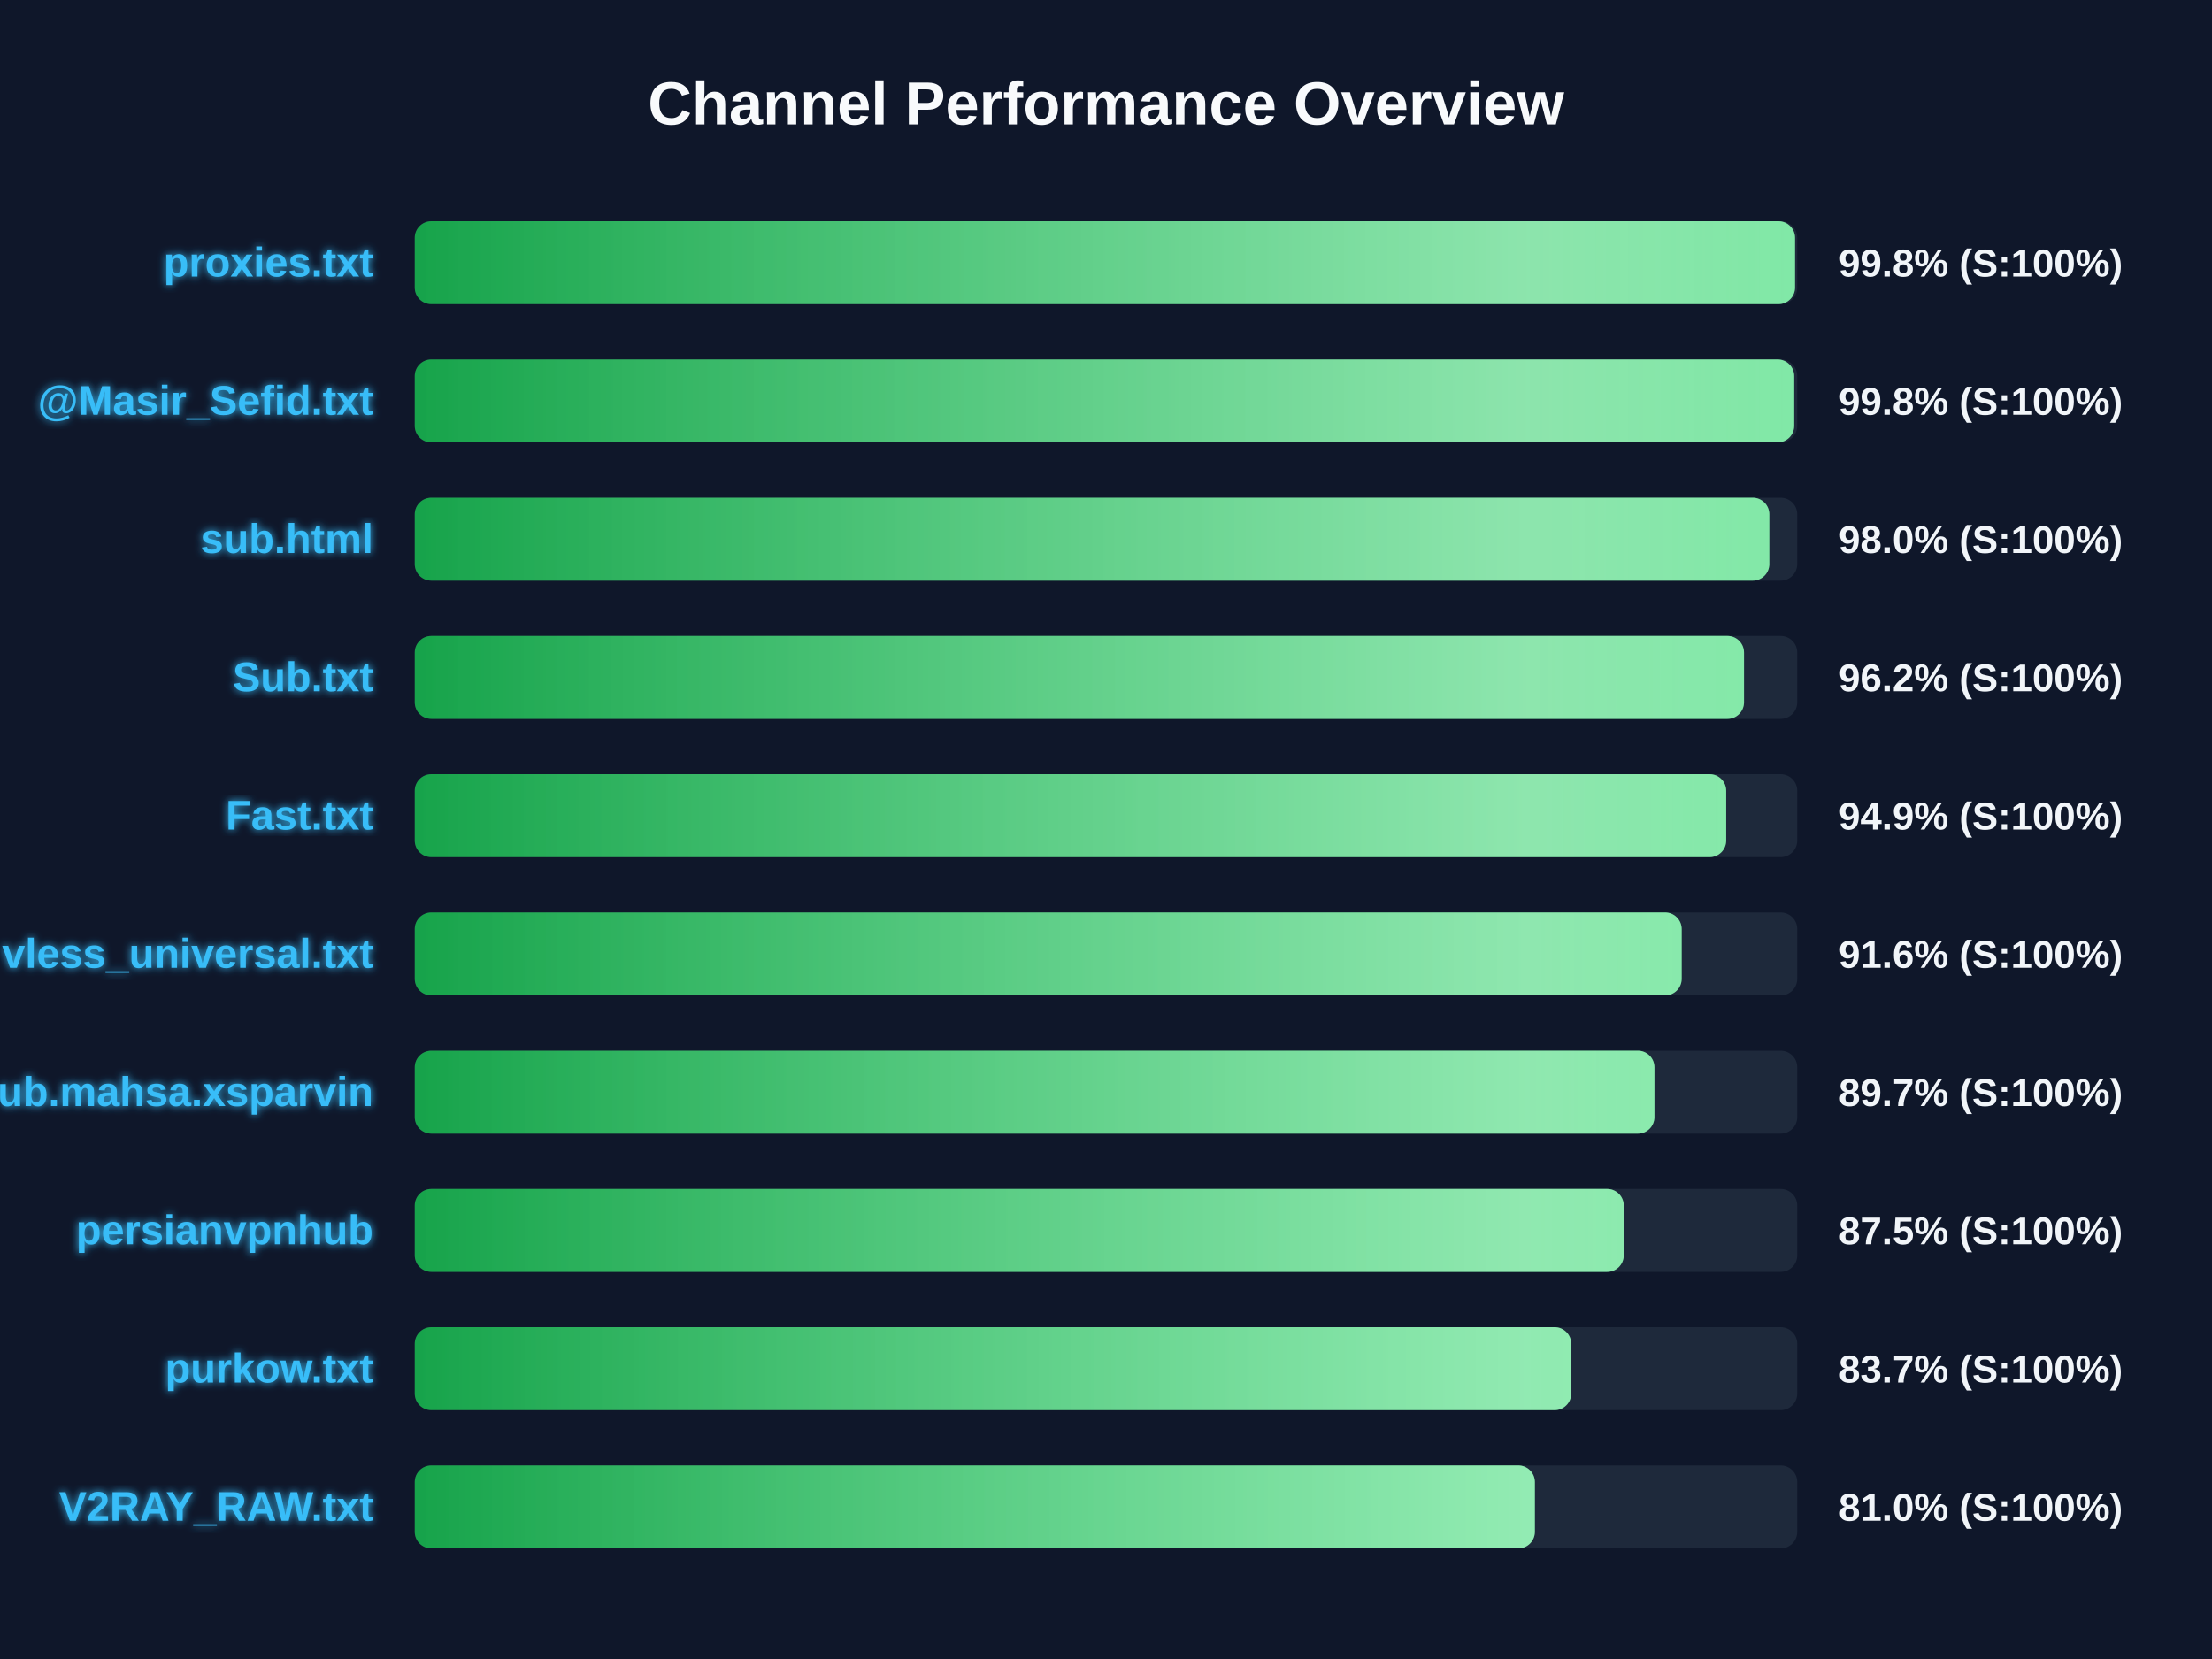
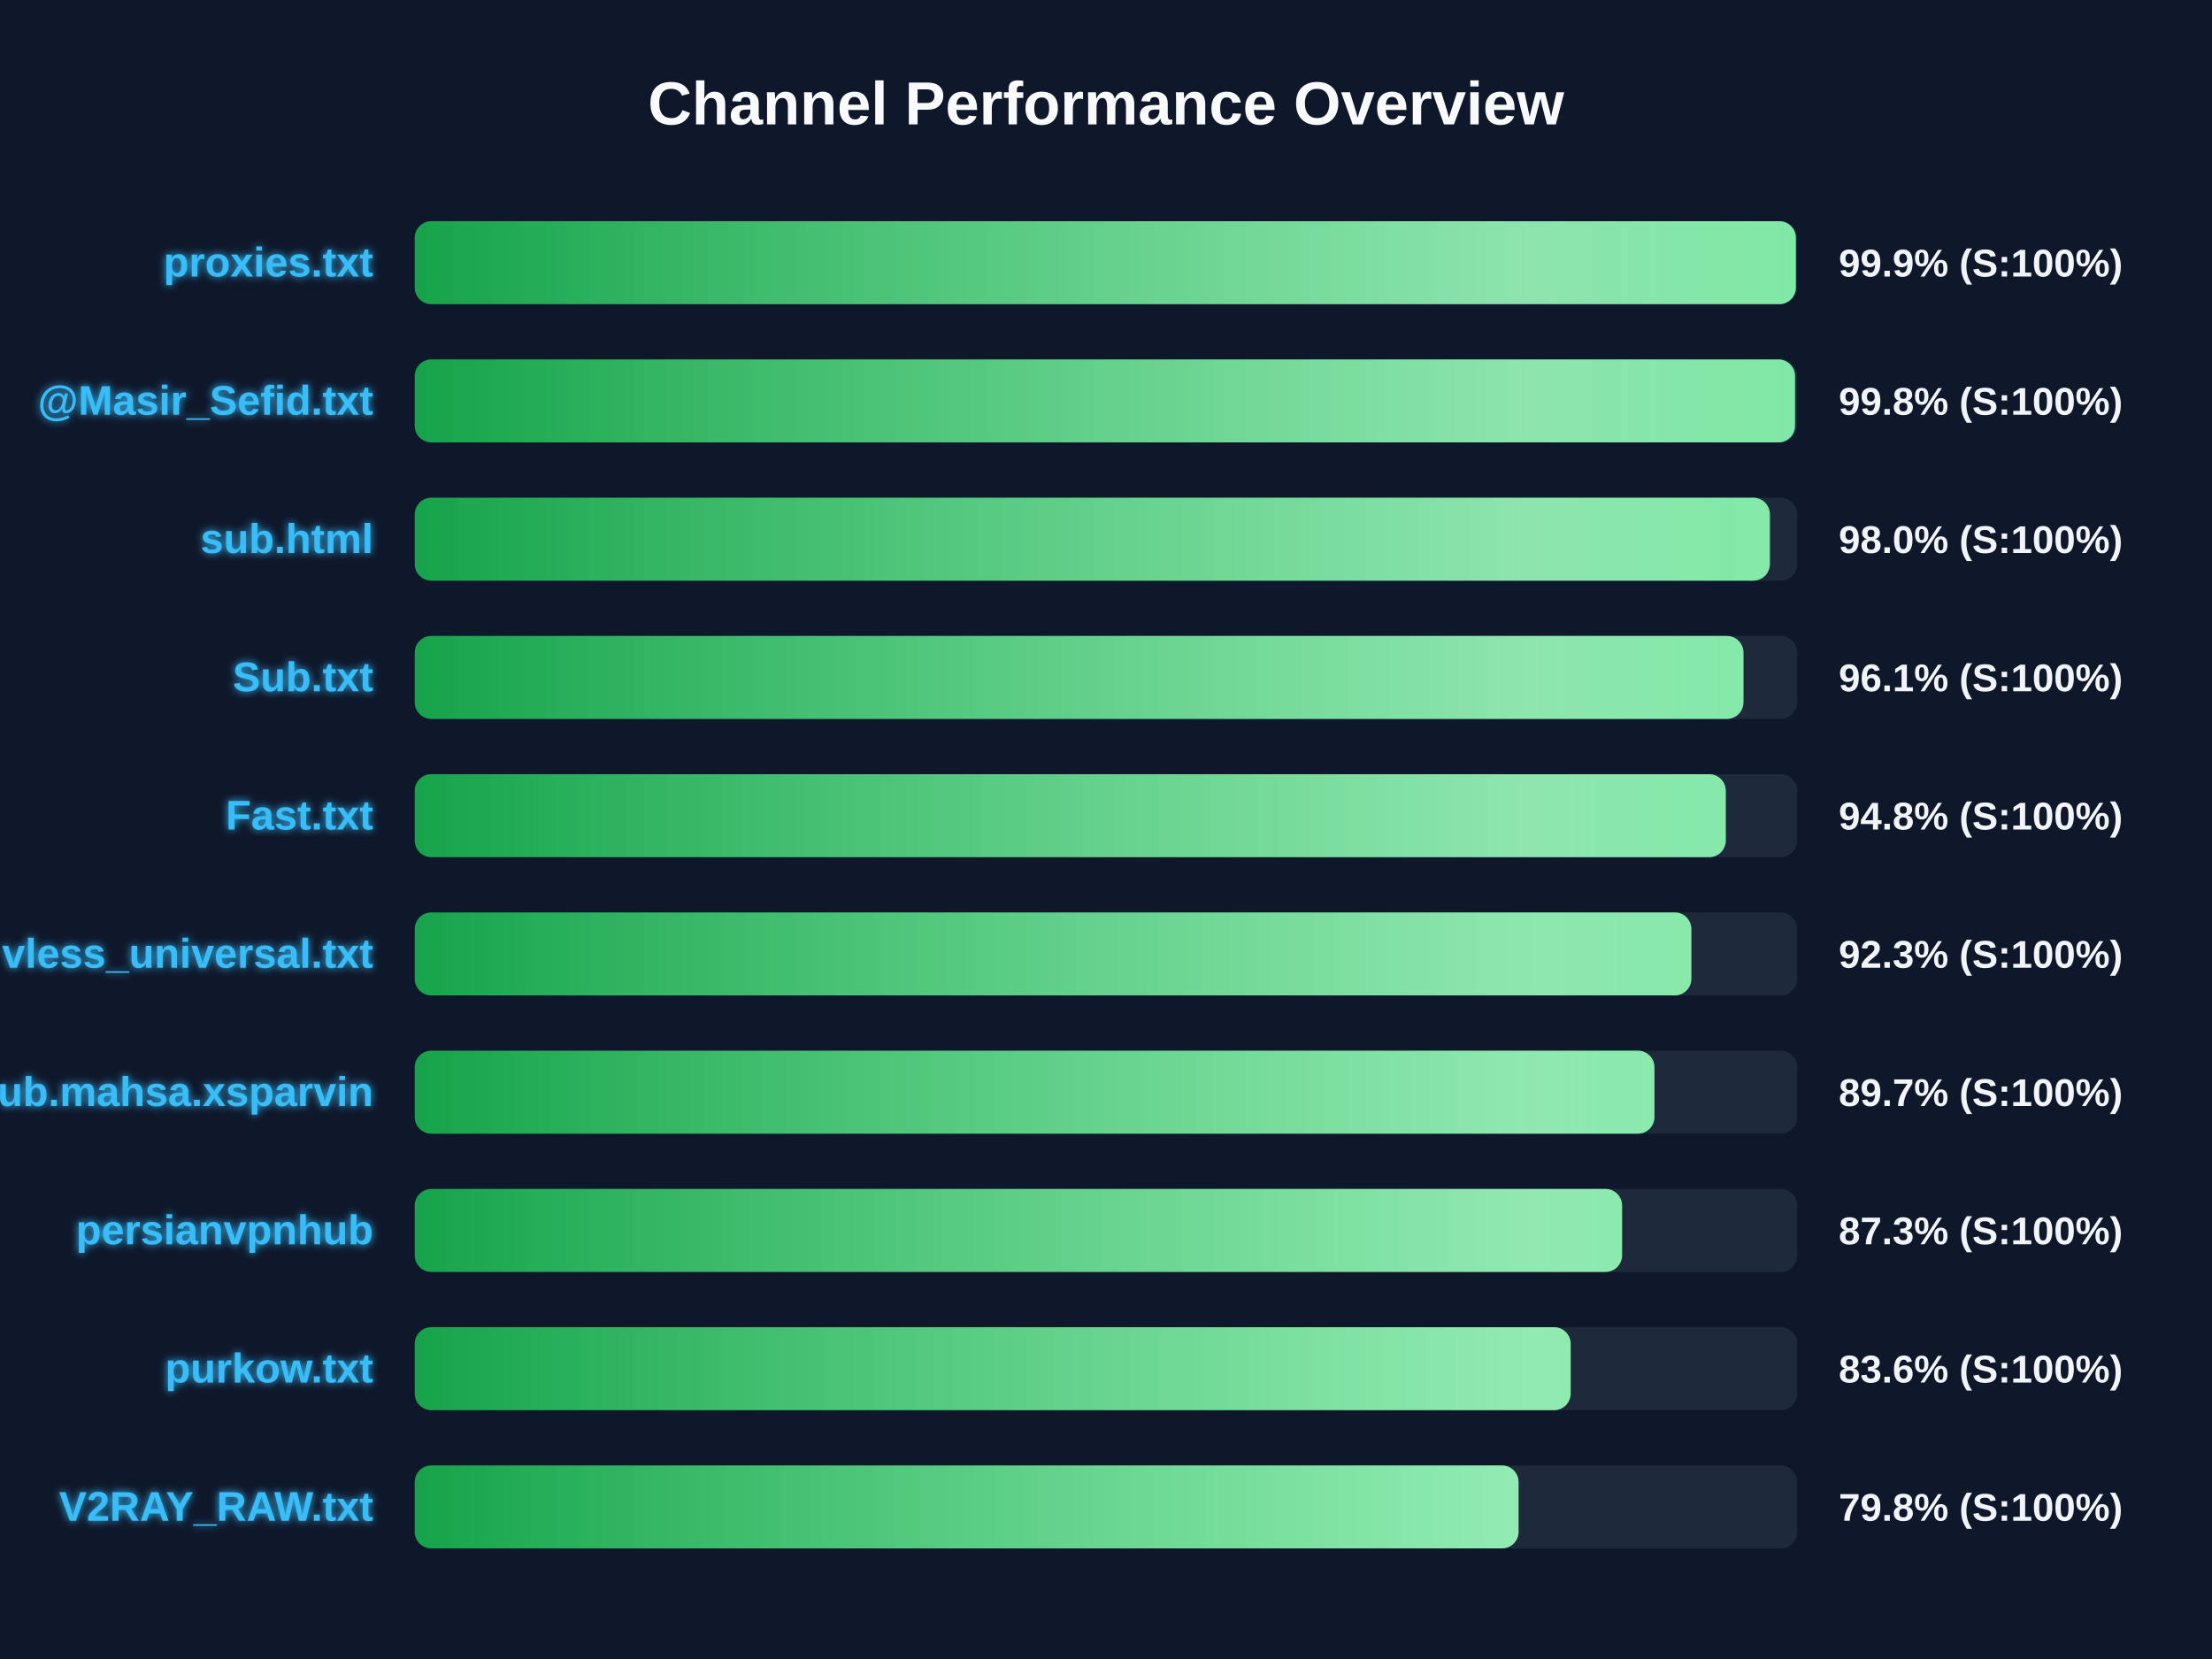
<svg xmlns="http://www.w3.org/2000/svg" width="800" height="600" version="1.1">
  <defs>
    <linearGradient id="grad-green" x1="0%" y1="0%" x2="100%" y2="0%">
      <stop offset="0%" stop-color="#16a34a" />
      <stop offset="100%" stop-color="#4ade80" />
    </linearGradient>
    <linearGradient id="grad-yellow" x1="0%" y1="0%" x2="100%" y2="0%">
      <stop offset="0%" stop-color="#ca8a04" />
      <stop offset="100%" stop-color="#fde047" />
    </linearGradient>
    <linearGradient id="grad-red" x1="0%" y1="0%" x2="100%" y2="0%">
      <stop offset="0%" stop-color="#dc2626" />
      <stop offset="100%" stop-color="#f87171" />
    </linearGradient>
    <linearGradient id="shimmer" x1="0%" y1="0%" x2="100%" y2="0%">
      <stop offset="0%" stop-color="rgba(255,255,255,0)" />
      <stop offset="50%" stop-color="rgba(255,255,255,0.4)" />
      <stop offset="100%" stop-color="rgba(255,255,255,0)" />
    </linearGradient>
    <filter id="glow" x="-20%" y="-20%" width="140%" height="140%">
      <feGaussianBlur stdDeviation="1.5" result="blur" />
      <feComposite in="SourceGraphic" in2="blur" operator="over" />
    </filter>
  </defs>
  <style>
        .bg-rect { fill: #0f172a; }
        .title { font: bold 22px 'Segoe UI', Arial, sans-serif; fill: #f8fafc; }
        .row { font: bold 15px 'Segoe UI', Arial, sans-serif; fill: #38bdf8; filter: url(#glow); }
        .score { font: bold 14px 'Segoe UI', Arial, sans-serif; fill: #f1f5f9; }
        @keyframes shimmer-anim {
            0% { transform: translateX(-100%); }
            100% { transform: translateX(200%); }
        }
        .shimmer-rect {
            animation: shimmer-anim 2.5s infinite linear;
        }
    </style>
  <rect width="100%" height="100%" class="bg-rect" />
  <text x="400" y="45" text-anchor="middle" class="title">Channel Performance Overview</text>
  <rect x="150" y="80" width="500" height="30" fill="#1e293b" rx="6" />
  <clipPath id="clip-0">
-     <rect x="150" y="80" width="499.2" height="30" rx="6" />
+     <rect x="150" y="80" width="499.5" height="30" rx="6" />
  </clipPath>
-   <rect x="150" y="80" width="499.2" height="30" fill="url(#grad-green)" rx="6" />
+   <rect x="150" y="80" width="499.5" height="30" fill="url(#grad-green)" rx="6" />
  <g clip-path="url(#clip-0)">
    <rect x="150" y="80" width="100%" height="30" fill="url(#shimmer)" class="shimmer-rect" />
  </g>
  <text x="135" y="100" text-anchor="end" class="row">proxies.txt</text>
-   <text x="665" y="100" text-anchor="start" class="score">99.8% (S:100%)</text>
+   <text x="665" y="100" text-anchor="start" class="score">99.9% (S:100%)</text>
  <rect x="150" y="130" width="500" height="30" fill="#1e293b" rx="6" />
  <clipPath id="clip-1">
-     <rect x="150" y="130" width="498.9" height="30" rx="6" />
+     <rect x="150" y="130" width="499.2" height="30" rx="6" />
  </clipPath>
-   <rect x="150" y="130" width="498.9" height="30" fill="url(#grad-green)" rx="6" />
+   <rect x="150" y="130" width="499.2" height="30" fill="url(#grad-green)" rx="6" />
  <g clip-path="url(#clip-1)">
    <rect x="150" y="130" width="100%" height="30" fill="url(#shimmer)" class="shimmer-rect" />
  </g>
  <text x="135" y="150" text-anchor="end" class="row">@Masir_Sefid.txt</text>
  <text x="665" y="150" text-anchor="start" class="score">99.8% (S:100%)</text>
  <rect x="150" y="180" width="500" height="30" fill="#1e293b" rx="6" />
  <clipPath id="clip-2">
-     <rect x="150" y="180" width="489.9" height="30" rx="6" />
+     <rect x="150" y="180" width="490.1" height="30" rx="6" />
  </clipPath>
-   <rect x="150" y="180" width="489.9" height="30" fill="url(#grad-green)" rx="6" />
+   <rect x="150" y="180" width="490.1" height="30" fill="url(#grad-green)" rx="6" />
  <g clip-path="url(#clip-2)">
    <rect x="150" y="180" width="100%" height="30" fill="url(#shimmer)" class="shimmer-rect" />
  </g>
  <text x="135" y="200" text-anchor="end" class="row">sub.html</text>
  <text x="665" y="200" text-anchor="start" class="score">98.0% (S:100%)</text>
  <rect x="150" y="230" width="500" height="30" fill="#1e293b" rx="6" />
  <clipPath id="clip-3">
-     <rect x="150" y="230" width="480.75" height="30" rx="6" />
+     <rect x="150" y="230" width="480.55" height="30" rx="6" />
  </clipPath>
-   <rect x="150" y="230" width="480.75" height="30" fill="url(#grad-green)" rx="6" />
+   <rect x="150" y="230" width="480.55" height="30" fill="url(#grad-green)" rx="6" />
  <g clip-path="url(#clip-3)">
    <rect x="150" y="230" width="100%" height="30" fill="url(#shimmer)" class="shimmer-rect" />
  </g>
  <text x="135" y="250" text-anchor="end" class="row">Sub.txt</text>
-   <text x="665" y="250" text-anchor="start" class="score">96.2% (S:100%)</text>
+   <text x="665" y="250" text-anchor="start" class="score">96.1% (S:100%)</text>
  <rect x="150" y="280" width="500" height="30" fill="#1e293b" rx="6" />
  <clipPath id="clip-4">
-     <rect x="150" y="280" width="474.3" height="30" rx="6" />
+     <rect x="150" y="280" width="474.15" height="30" rx="6" />
  </clipPath>
-   <rect x="150" y="280" width="474.3" height="30" fill="url(#grad-green)" rx="6" />
+   <rect x="150" y="280" width="474.15" height="30" fill="url(#grad-green)" rx="6" />
  <g clip-path="url(#clip-4)">
    <rect x="150" y="280" width="100%" height="30" fill="url(#shimmer)" class="shimmer-rect" />
  </g>
  <text x="135" y="300" text-anchor="end" class="row">Fast.txt</text>
-   <text x="665" y="300" text-anchor="start" class="score">94.9% (S:100%)</text>
+   <text x="665" y="300" text-anchor="start" class="score">94.8% (S:100%)</text>
  <rect x="150" y="330" width="500" height="30" fill="#1e293b" rx="6" />
  <clipPath id="clip-5">
-     <rect x="150" y="330" width="458.2" height="30" rx="6" />
+     <rect x="150" y="330" width="461.7" height="30" rx="6" />
  </clipPath>
-   <rect x="150" y="330" width="458.2" height="30" fill="url(#grad-green)" rx="6" />
+   <rect x="150" y="330" width="461.7" height="30" fill="url(#grad-green)" rx="6" />
  <g clip-path="url(#clip-5)">
    <rect x="150" y="330" width="100%" height="30" fill="url(#shimmer)" class="shimmer-rect" />
  </g>
  <text x="135" y="350" text-anchor="end" class="row">vless_universal.txt</text>
-   <text x="665" y="350" text-anchor="start" class="score">91.6% (S:100%)</text>
+   <text x="665" y="350" text-anchor="start" class="score">92.3% (S:100%)</text>
  <rect x="150" y="380" width="500" height="30" fill="#1e293b" rx="6" />
  <clipPath id="clip-6">
    <rect x="150" y="380" width="448.35" height="30" rx="6" />
  </clipPath>
  <rect x="150" y="380" width="448.35" height="30" fill="url(#grad-green)" rx="6" />
  <g clip-path="url(#clip-6)">
    <rect x="150" y="380" width="100%" height="30" fill="url(#shimmer)" class="shimmer-rect" />
  </g>
  <text x="135" y="400" text-anchor="end" class="row">Sub.mahsa.xsparvin</text>
  <text x="665" y="400" text-anchor="start" class="score">89.7% (S:100%)</text>
  <rect x="150" y="430" width="500" height="30" fill="#1e293b" rx="6" />
  <clipPath id="clip-7">
-     <rect x="150" y="430" width="437.25" height="30" rx="6" />
+     <rect x="150" y="430" width="436.65" height="30" rx="6" />
  </clipPath>
-   <rect x="150" y="430" width="437.25" height="30" fill="url(#grad-green)" rx="6" />
+   <rect x="150" y="430" width="436.65" height="30" fill="url(#grad-green)" rx="6" />
  <g clip-path="url(#clip-7)">
    <rect x="150" y="430" width="100%" height="30" fill="url(#shimmer)" class="shimmer-rect" />
  </g>
  <text x="135" y="450" text-anchor="end" class="row">persianvpnhub</text>
-   <text x="665" y="450" text-anchor="start" class="score">87.5% (S:100%)</text>
+   <text x="665" y="450" text-anchor="start" class="score">87.3% (S:100%)</text>
  <rect x="150" y="480" width="500" height="30" fill="#1e293b" rx="6" />
  <clipPath id="clip-8">
-     <rect x="150" y="480" width="418.25" height="30" rx="6" />
+     <rect x="150" y="480" width="418.05" height="30" rx="6" />
  </clipPath>
-   <rect x="150" y="480" width="418.25" height="30" fill="url(#grad-green)" rx="6" />
+   <rect x="150" y="480" width="418.05" height="30" fill="url(#grad-green)" rx="6" />
  <g clip-path="url(#clip-8)">
    <rect x="150" y="480" width="100%" height="30" fill="url(#shimmer)" class="shimmer-rect" />
  </g>
  <text x="135" y="500" text-anchor="end" class="row">purkow.txt</text>
-   <text x="665" y="500" text-anchor="start" class="score">83.7% (S:100%)</text>
+   <text x="665" y="500" text-anchor="start" class="score">83.6% (S:100%)</text>
  <rect x="150" y="530" width="500" height="30" fill="#1e293b" rx="6" />
  <clipPath id="clip-9">
-     <rect x="150" y="530" width="405.1" height="30" rx="6" />
+     <rect x="150" y="530" width="399.2" height="30" rx="6" />
  </clipPath>
-   <rect x="150" y="530" width="405.1" height="30" fill="url(#grad-green)" rx="6" />
+   <rect x="150" y="530" width="399.2" height="30" fill="url(#grad-green)" rx="6" />
  <g clip-path="url(#clip-9)">
    <rect x="150" y="530" width="100%" height="30" fill="url(#shimmer)" class="shimmer-rect" />
  </g>
  <text x="135" y="550" text-anchor="end" class="row">V2RAY_RAW.txt</text>
-   <text x="665" y="550" text-anchor="start" class="score">81.0% (S:100%)</text>
+   <text x="665" y="550" text-anchor="start" class="score">79.8% (S:100%)</text>
</svg>
